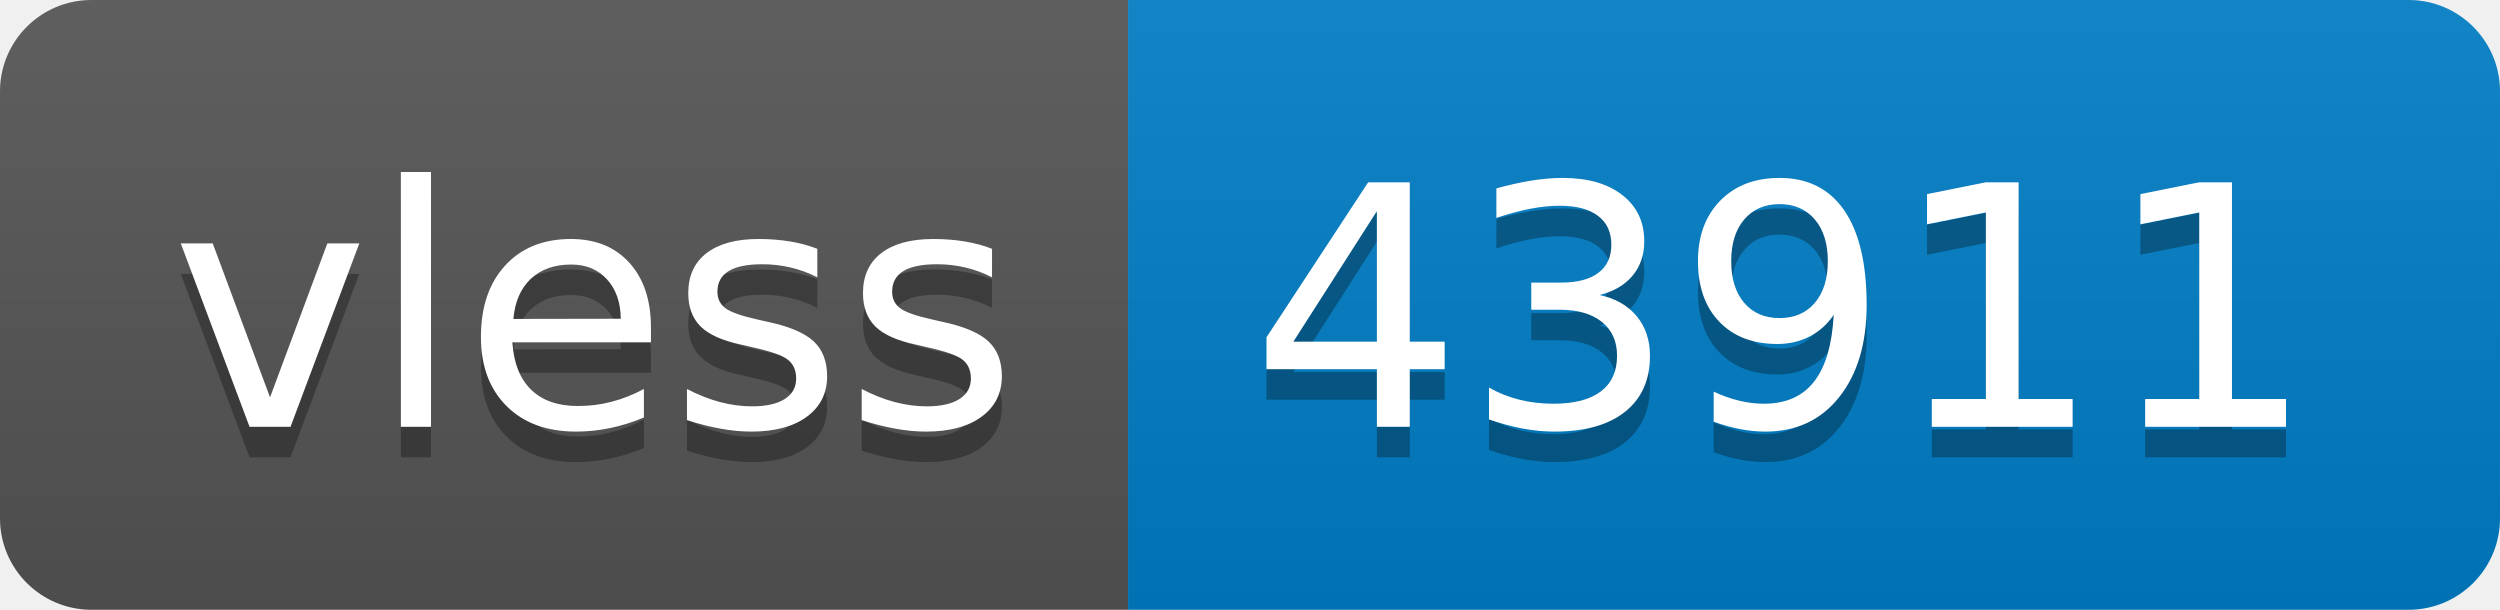
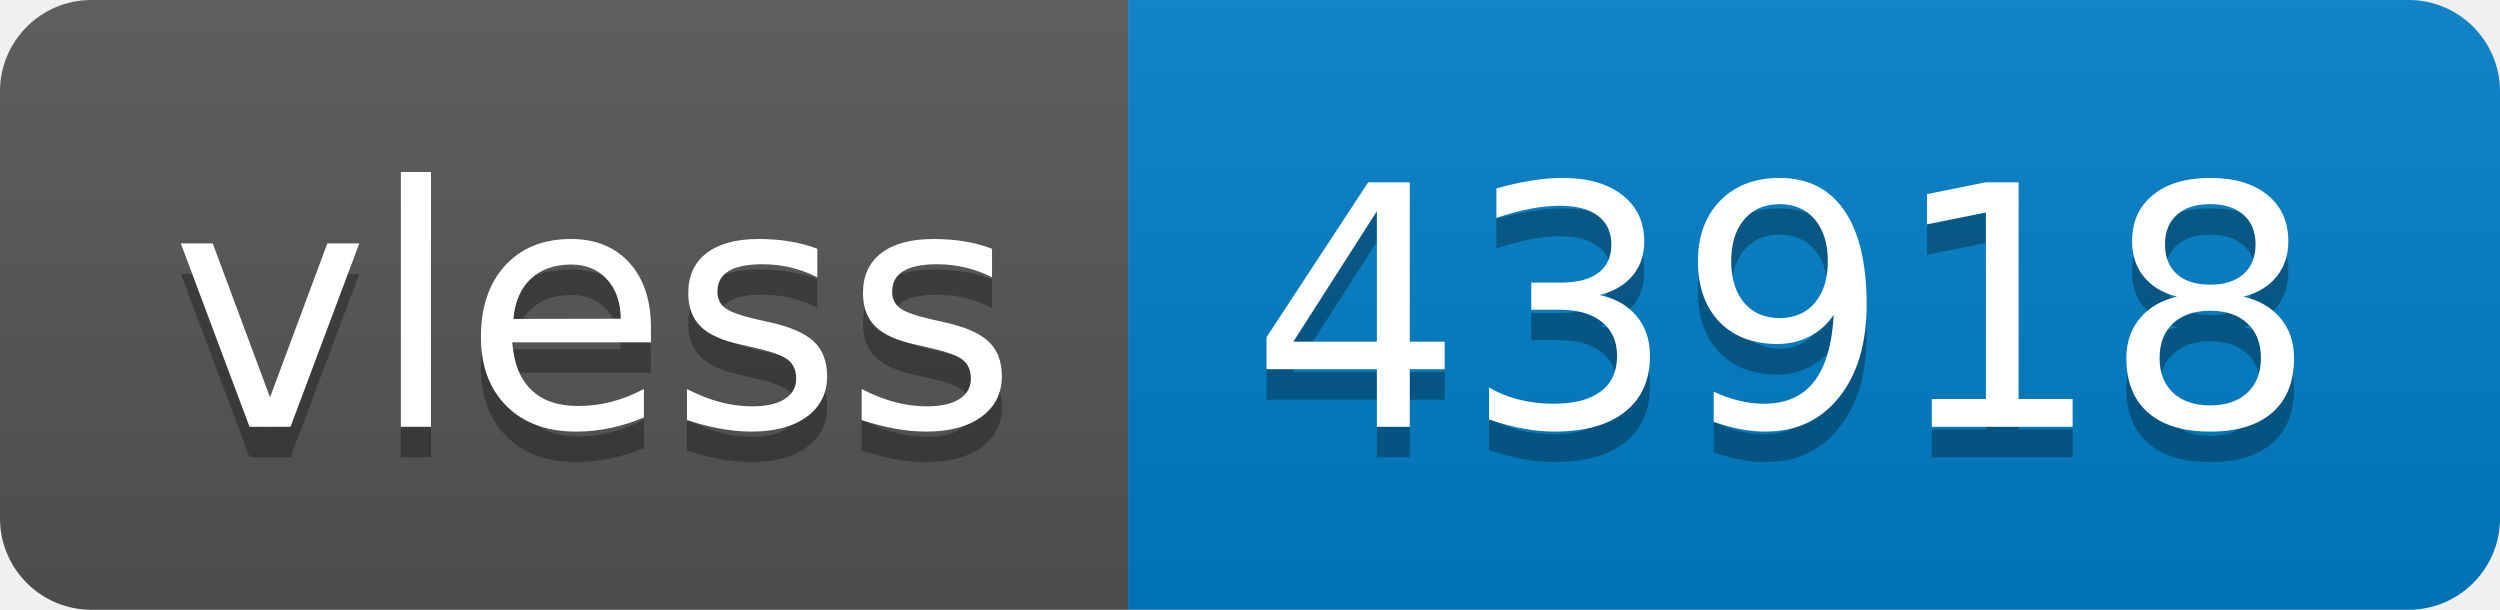
- <svg xmlns="http://www.w3.org/2000/svg" width="82" height="20" role="img" aria-label="vless: 43911">
+ <svg xmlns="http://www.w3.org/2000/svg" width="82" height="20" role="img" aria-label="vless: 43918">
  <linearGradient id="s" x2="0" y2="100%">
    <stop offset="0" stop-color="#bbb" stop-opacity=".1" />
    <stop offset="1" stop-opacity=".1" />
  </linearGradient>
  <clipPath id="r">
    <rect width="82" height="20" rx="3" fill="#fff" />
  </clipPath>
  <g clip-path="url(#r)">
    <rect width="37" height="20" fill="#555" />
    <rect x="37" width="45" height="20" fill="#007ec6" />
    <rect width="82" height="20" fill="url(#s)" />
  </g>
  <g fill="#fff" text-anchor="middle" font-family="Verdana,Geneva,DejaVu Sans,sans-serif" text-rendering="geometricPrecision" font-size="110">
    <text aria-hidden="true" x="195" y="150" fill="#010101" fill-opacity=".3" transform="scale(.1)" textLength="270">vless</text>
    <text x="195" y="140" transform="scale(.1)" fill="#fff" textLength="270">vless</text>
-     <text aria-hidden="true" x="585" y="150" fill="#010101" fill-opacity=".3" transform="scale(.1)" textLength="350">43911</text>
-     <text x="585" y="140" transform="scale(.1)" fill="#fff" textLength="350">43911</text>
+     <text aria-hidden="true" x="585" y="150" fill="#010101" fill-opacity=".3" transform="scale(.1)" textLength="350">43918</text>
+     <text x="585" y="140" transform="scale(.1)" fill="#fff" textLength="350">43918</text>
  </g>
</svg>
